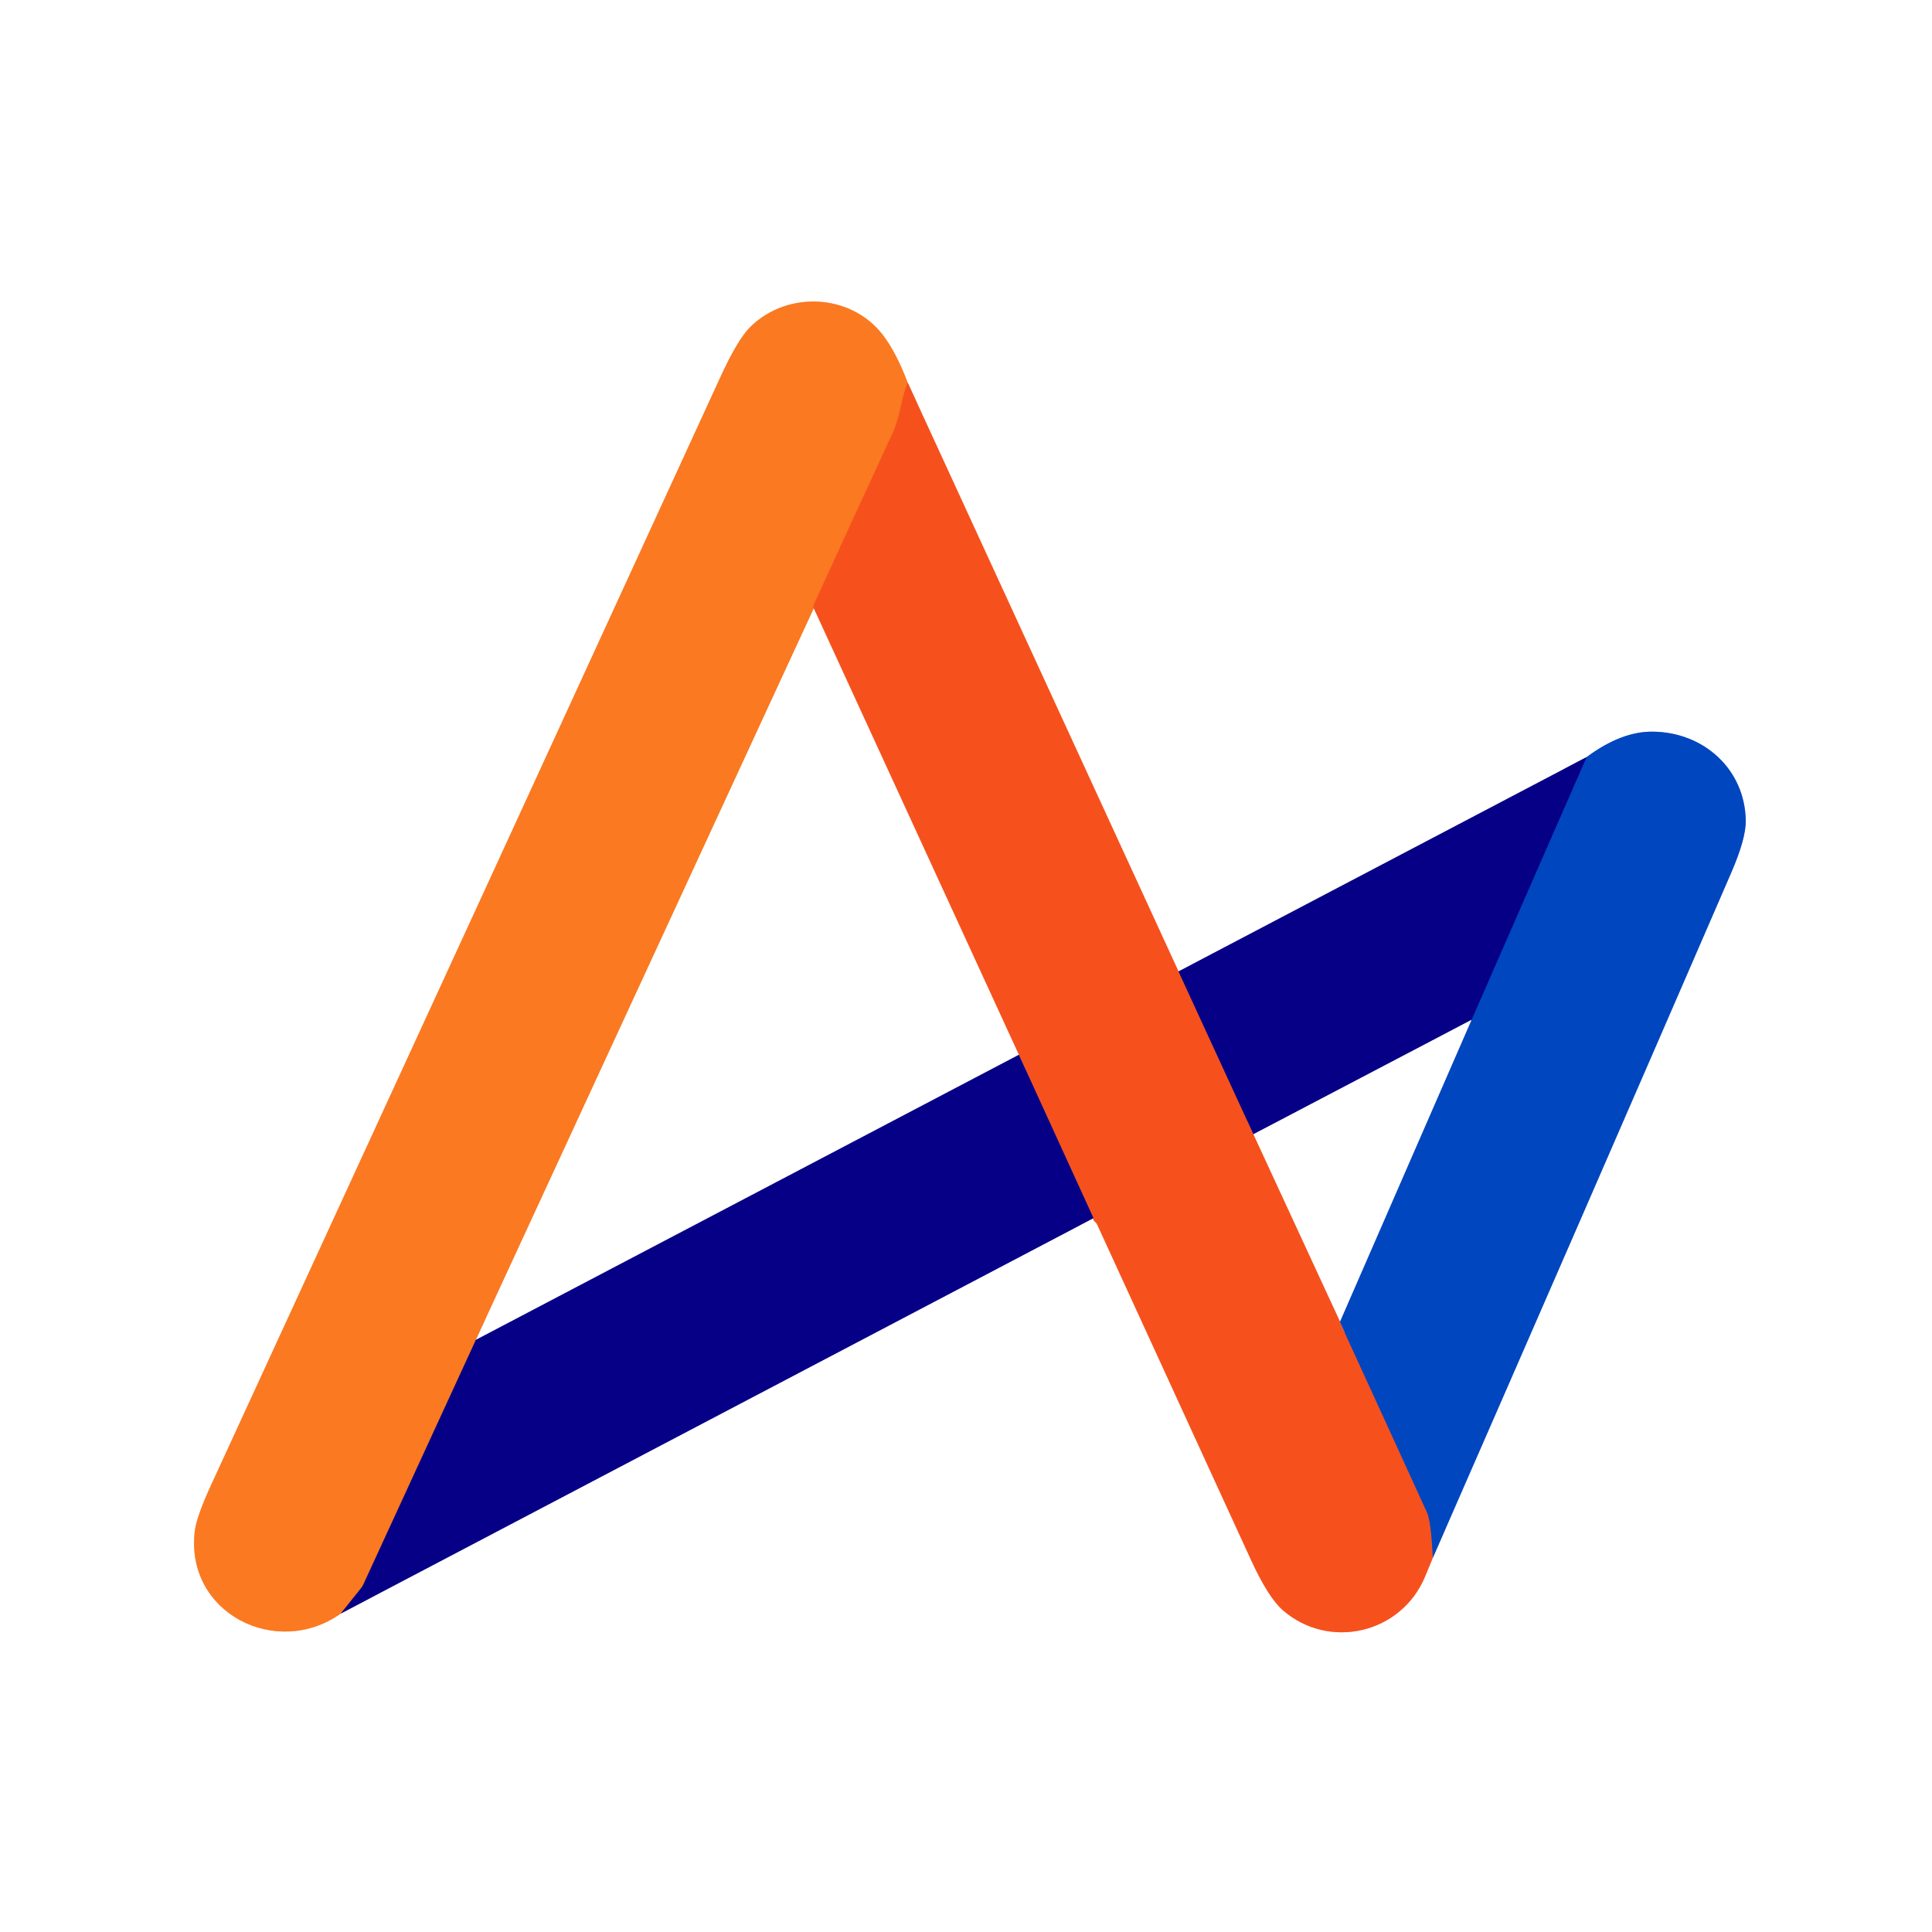
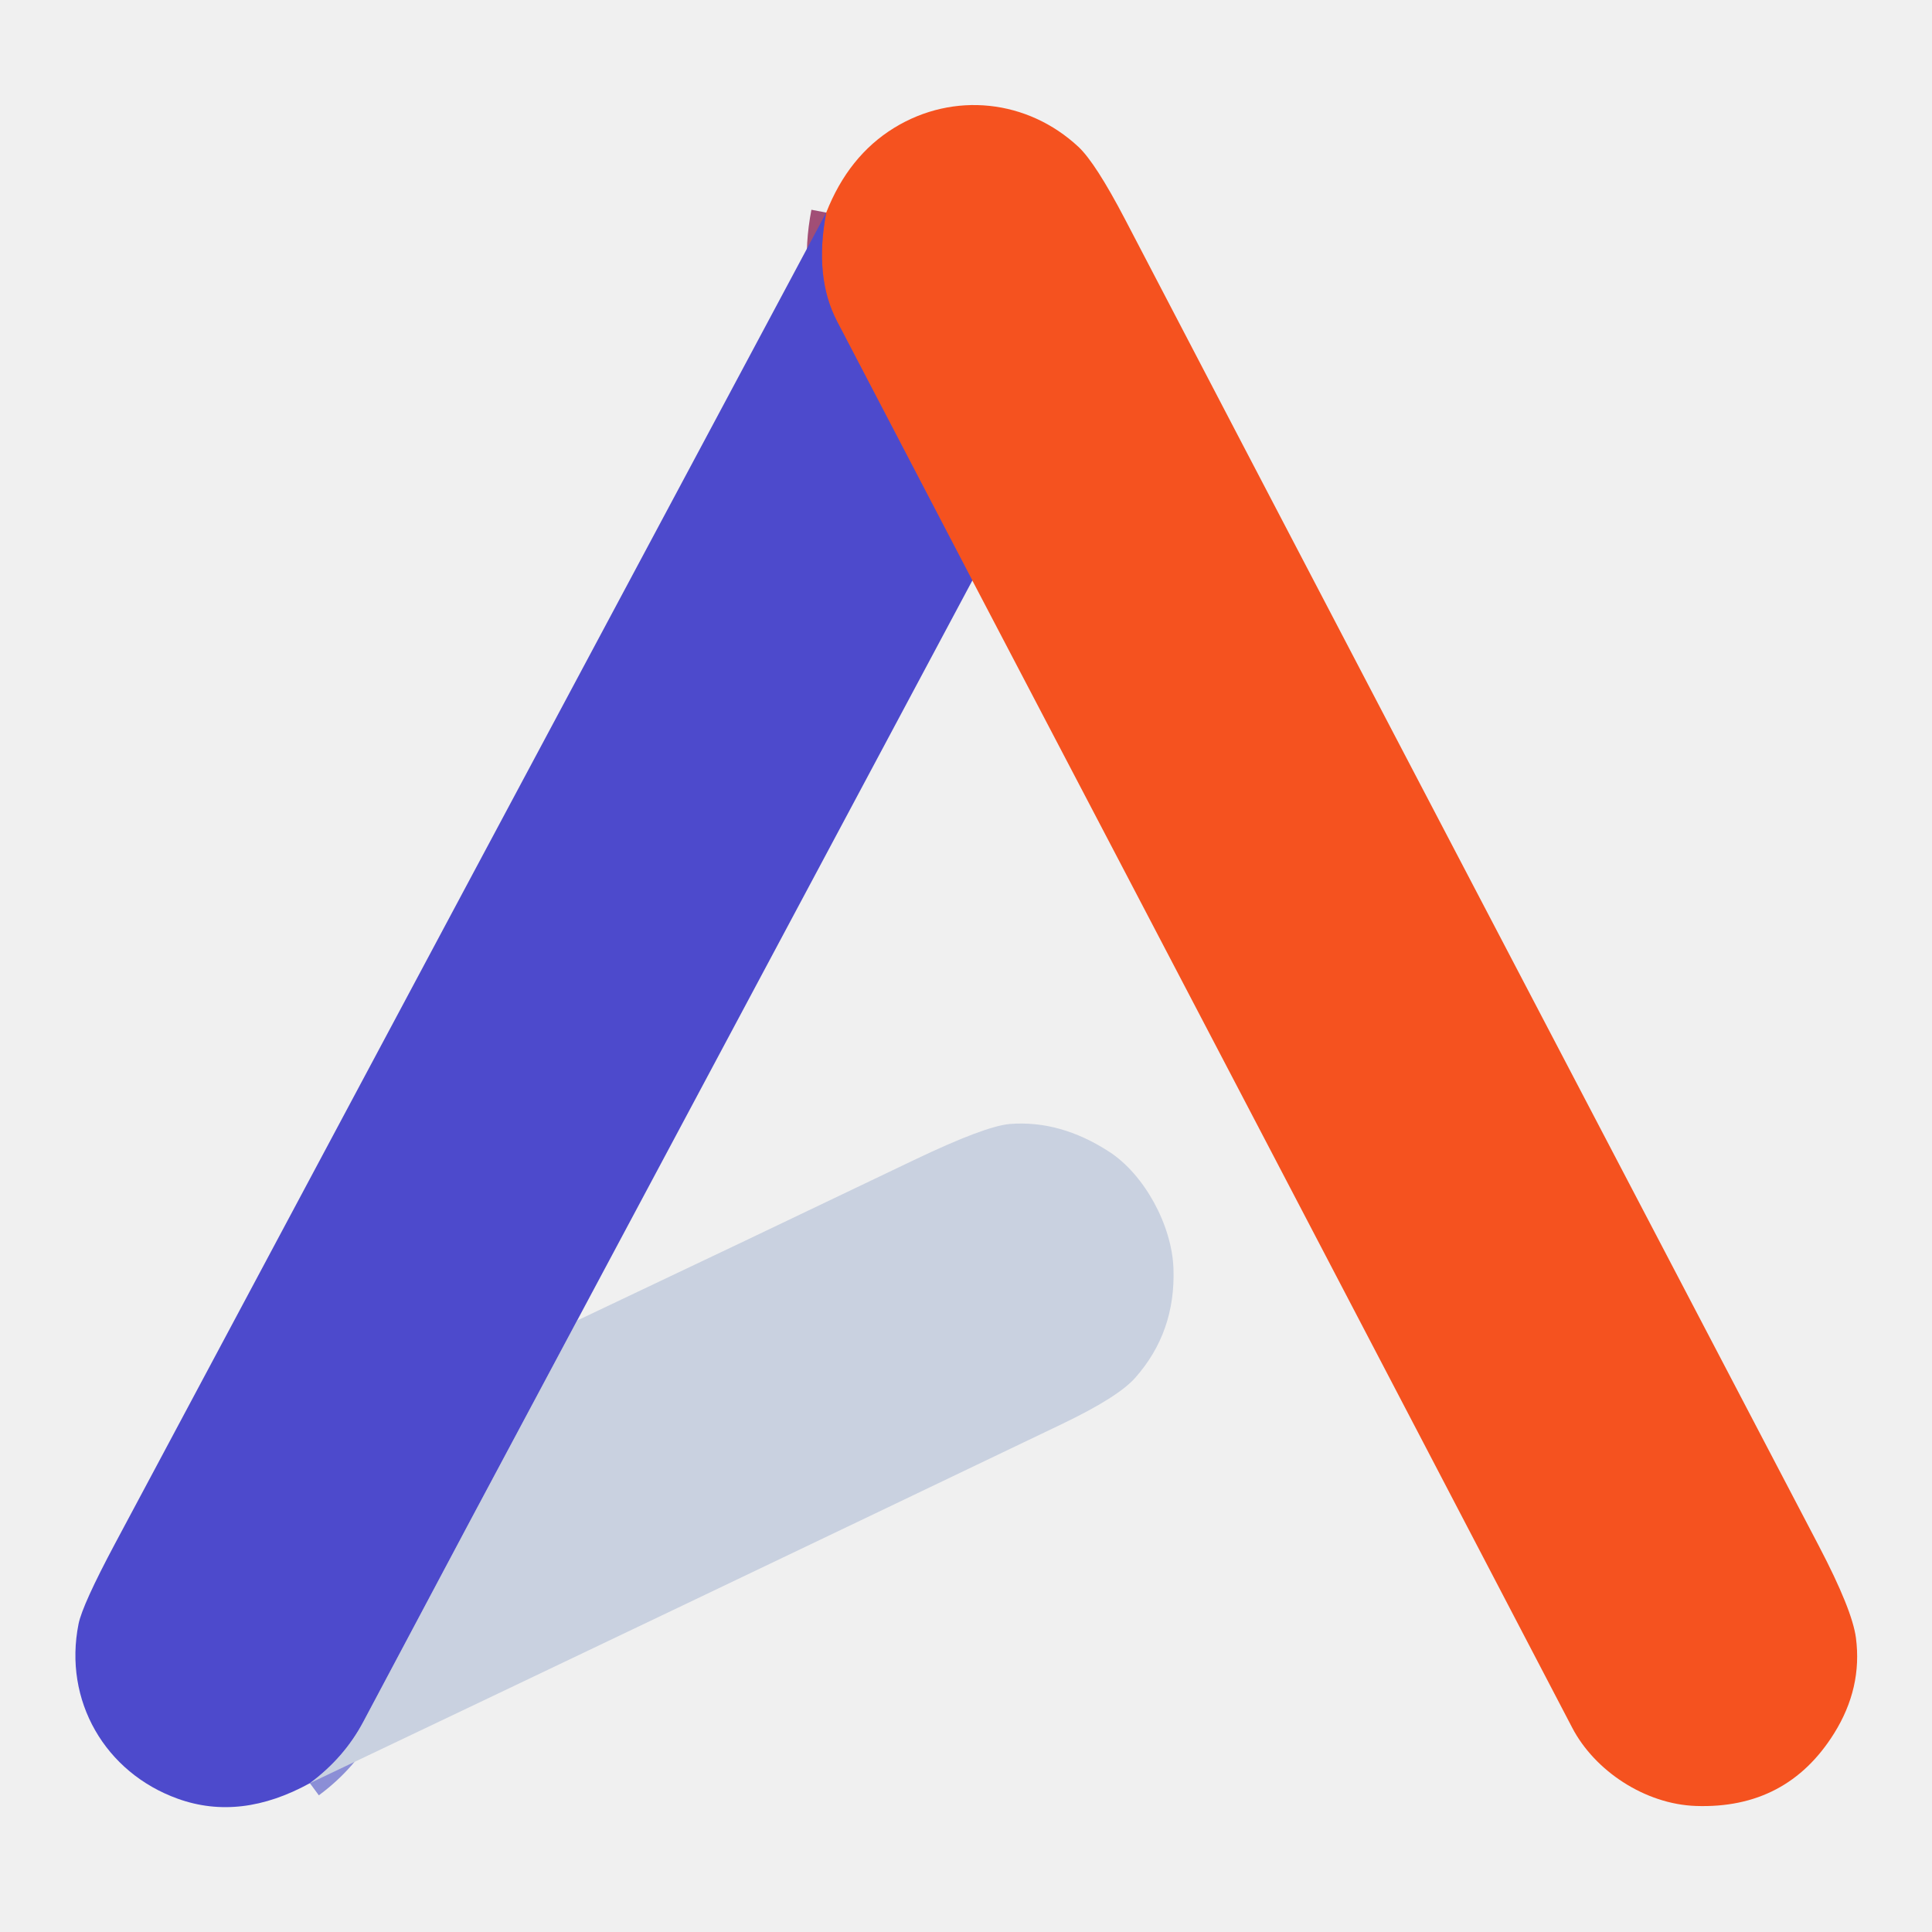
<svg xmlns="http://www.w3.org/2000/svg" version="1.1" viewBox="0.00 0.00 256.00 256.00" width="128" height="128">
  <g stroke-width="2.00" fill="none" stroke-linecap="butt">
-     <path stroke="#8380c3" vector-effect="non-scaling-stroke" d="   M 45.16 213.80   L 144.89 161.41" />
-     <path stroke="#fba88e" vector-effect="non-scaling-stroke" d="   M 144.89 161.41   Q 144.76 161.60 145.06 161.85   Q 145.28 162.04 145.38 162.25   Q 155.36 183.99 165.79 206.75   Q 168.05 211.66 169.96 213.34   C 176.07 218.69 185.71 216.50 188.85 208.85   Q 189.38 207.55 189.86 206.41" />
-     <path stroke="#80a3df" vector-effect="non-scaling-stroke" d="   M 189.86 206.41   Q 209.78 160.90 229.39 115.65   Q 231.36 111.10 231.32 108.73   C 231.21 101.93 225.75 97.01 219.00 96.95   Q 214.84 96.90 210.22 100.33" />
-     <path stroke="#8380c3" vector-effect="non-scaling-stroke" d="   M 210.22 100.33   L 156.16 128.72" />
-     <path stroke="#fba88e" vector-effect="non-scaling-stroke" d="   M 156.16 128.72   L 120.28 50.72" />
-     <path stroke="#fdbc90" vector-effect="non-scaling-stroke" d="   M 120.28 50.72   Q 118.72 46.61 116.93 44.32   C 112.76 38.95 104.43 38.46 99.47 43.27   Q 97.78 44.90 95.46 49.96   Q 67.32 111.28 28.01 196.69   Q 26.05 200.95 25.82 202.83   C 24.46 213.71 36.63 219.87 45.16 213.80" />
-     <path stroke="#f8651f" vector-effect="non-scaling-stroke" d="   M 120.28 50.72   C 119.37 52.92 119.27 55.23 118.32 57.30   Q 113.06 68.67 107.86 80.06   Q 107.73 80.35 107.83 80.63" />
-     <path stroke="#fdbc90" vector-effect="non-scaling-stroke" d="   M 107.83 80.63   L 63.06 177.54" />
-     <path stroke="#803d54" vector-effect="non-scaling-stroke" d="   M 63.06 177.54   L 48.14 209.97   A 2.08 1.58 -21.3 0 1 47.87 210.41   L 45.16 213.80" />
-     <path stroke="#7e2952" vector-effect="non-scaling-stroke" d="   M 156.16 128.72   L 166.09 150.29" />
-     <path stroke="#fba88e" vector-effect="non-scaling-stroke" d="   M 166.09 150.29   L 177.56 175.10" />
-     <path stroke="#7b4c6e" vector-effect="non-scaling-stroke" d="   M 177.56 175.10   Q 177.48 175.06 177.79 175.72   Q 183.46 188.07 189.10 200.43   Q 189.63 201.60 189.86 206.41" />
-     <path stroke="#7e2952" vector-effect="non-scaling-stroke" d="   M 144.89 161.41   L 135.00 139.77" />
-     <path stroke="#fba88e" vector-effect="non-scaling-stroke" d="   M 135.00 139.77   L 107.83 80.63" />
-     <path stroke="#8380c3" vector-effect="non-scaling-stroke" d="   M 135.00 139.77   L 63.06 177.54" />
-     <path stroke="#8380c3" vector-effect="non-scaling-stroke" d="   M 194.98 135.14   L 166.09 150.29" />
-     <path stroke="#80a3df" vector-effect="non-scaling-stroke" d="   M 177.56 175.10   L 194.98 135.14" />
-     <path stroke="#0323a3" vector-effect="non-scaling-stroke" d="   M 194.98 135.14   L 210.22 100.33" />
+     <path stroke="#a14e76" vector-effect="non-scaling-stroke" d="   M 128.84 76.92   Q 119.96 59.89 110.91 42.57   Q 107.85 36.70 109.48 28.17" />
+     <path stroke="#8b8ed6" vector-effect="non-scaling-stroke" d="   M 76.47 174.98   Q 62.29 201.47 48.15 228.13   Q 45.62 232.91 41.06 236.28" />
  </g>
-   <path fill="#ffffff" d="   M 256.00 0.00   L 256.00 256.00   L 0.00 256.00   L 0.00 0.00   L 256.00 0.00   Z   M 45.16 213.80   L 144.89 161.41   Q 144.76 161.60 145.06 161.85   Q 145.28 162.04 145.38 162.25   Q 155.36 183.99 165.79 206.75   Q 168.05 211.66 169.96 213.34   C 176.07 218.69 185.71 216.50 188.85 208.85   Q 189.38 207.55 189.86 206.41   Q 209.78 160.90 229.39 115.65   Q 231.36 111.10 231.32 108.73   C 231.21 101.93 225.75 97.01 219.00 96.95   Q 214.84 96.90 210.22 100.33   L 156.16 128.72   L 120.28 50.72   Q 118.72 46.61 116.93 44.32   C 112.76 38.95 104.43 38.46 99.47 43.27   Q 97.78 44.90 95.46 49.96   Q 67.32 111.28 28.01 196.69   Q 26.05 200.95 25.82 202.83   C 24.46 213.71 36.63 219.87 45.16 213.80   Z" />
-   <path fill="#fa7921" d="   M 120.28 50.72   C 119.37 52.92 119.27 55.23 118.32 57.30   Q 113.06 68.67 107.86 80.06   Q 107.73 80.35 107.83 80.63   L 63.06 177.54   L 48.14 209.97   A 2.08 1.58 -21.3 0 1 47.87 210.41   L 45.16 213.80   C 36.63 219.87 24.46 213.71 25.82 202.83   Q 26.05 200.95 28.01 196.69   Q 67.32 111.28 95.46 49.96   Q 97.78 44.90 99.47 43.27   C 104.43 38.46 112.76 38.95 116.93 44.32   Q 118.72 46.61 120.28 50.72   Z" />
-   <path fill="#f6511d" d="   M 156.16 128.72   L 166.09 150.29   L 177.56 175.10   Q 177.48 175.06 177.79 175.72   Q 183.46 188.07 189.10 200.43   Q 189.63 201.60 189.86 206.41   Q 189.38 207.55 188.85 208.85   C 185.71 216.50 176.07 218.69 169.96 213.34   Q 168.05 211.66 165.79 206.75   Q 155.36 183.99 145.38 162.25   Q 145.28 162.04 145.06 161.85   Q 144.76 161.60 144.89 161.41   L 135.00 139.77   L 107.83 80.63   Q 107.73 80.35 107.86 80.06   Q 113.06 68.67 118.32 57.30   C 119.27 55.23 119.37 52.92 120.28 50.72   L 156.16 128.72   Z" />
-   <path fill="#ffffff" d="   M 107.83 80.63   L 135.00 139.77   L 63.06 177.54   L 107.83 80.63   Z" />
-   <path fill="#0046bf" d="   M 189.86 206.41   Q 189.63 201.60 189.10 200.43   Q 183.46 188.07 177.79 175.72   Q 177.48 175.06 177.56 175.10   L 194.98 135.14   L 210.22 100.33   Q 214.84 96.90 219.00 96.95   C 225.75 97.01 231.21 101.93 231.32 108.73   Q 231.36 111.10 229.39 115.65   Q 209.78 160.90 189.86 206.41   Z" />
-   <path fill="#060087" d="   M 210.22 100.33   L 194.98 135.14   L 166.09 150.29   L 156.16 128.72   L 210.22 100.33   Z" />
-   <path fill="#ffffff" d="   M 194.98 135.14   L 177.56 175.10   L 166.09 150.29   L 194.98 135.14   Z" />
-   <path fill="#060087" d="   M 135.00 139.77   L 144.89 161.41   L 45.16 213.80   L 47.87 210.41   A 2.08 1.58 -21.3 0 0 48.14 209.97   L 63.06 177.54   L 135.00 139.77   Z" />
+   <path fill="#f5521f" d="   M 128.84 76.92   Q 119.96 59.89 110.91 42.57   Q 107.85 36.70 109.48 28.17   Q 112.43 20.66 118.48 16.94   C 126.37 12.10 136.15 13.18 142.89 19.45   Q 145.16 21.57 149.07 29.05   Q 174.23 77.31 241.02 204.87   Q 245.43 213.30 245.92 217.02   Q 246.79 223.66 243.03 229.68   Q 236.77 239.71 224.72 239.30   C 217.97 239.07 211.30 234.64 208.32 228.92   Q 168.71 153.03 128.84 76.92   Z" />
+   <path fill="#4d4acc" d="   M 109.48 28.17   Q 107.85 36.70 110.91 42.57   Q 119.96 59.89 128.84 76.92   L 76.47 174.98   Q 62.29 201.47 48.15 228.13   Q 45.62 232.91 41.06 236.28   Q 31.89 241.33 23.58 238.35   C 13.92 234.89 8.37 225.33 10.41 215.17   Q 10.92 212.65 15.22 204.58   Q 62.29 116.42 109.48 28.17   Z" />
+   <path fill="#c9d1e0" d="   M 41.06 236.28   Q 45.62 232.91 48.15 228.13   Q 62.29 201.47 76.47 174.98   Q 98.85 164.38 121.05 153.74   Q 130.56 149.19 133.85 148.93   Q 140.49 148.42 146.94 152.59   C 151.64 155.62 155.29 162.36 155.49 168.08   Q 155.79 176.53 150.40 182.59   Q 148.13 185.14 140.68 188.71   Q 90.93 212.55 41.06 236.28   Z" />
</svg>
